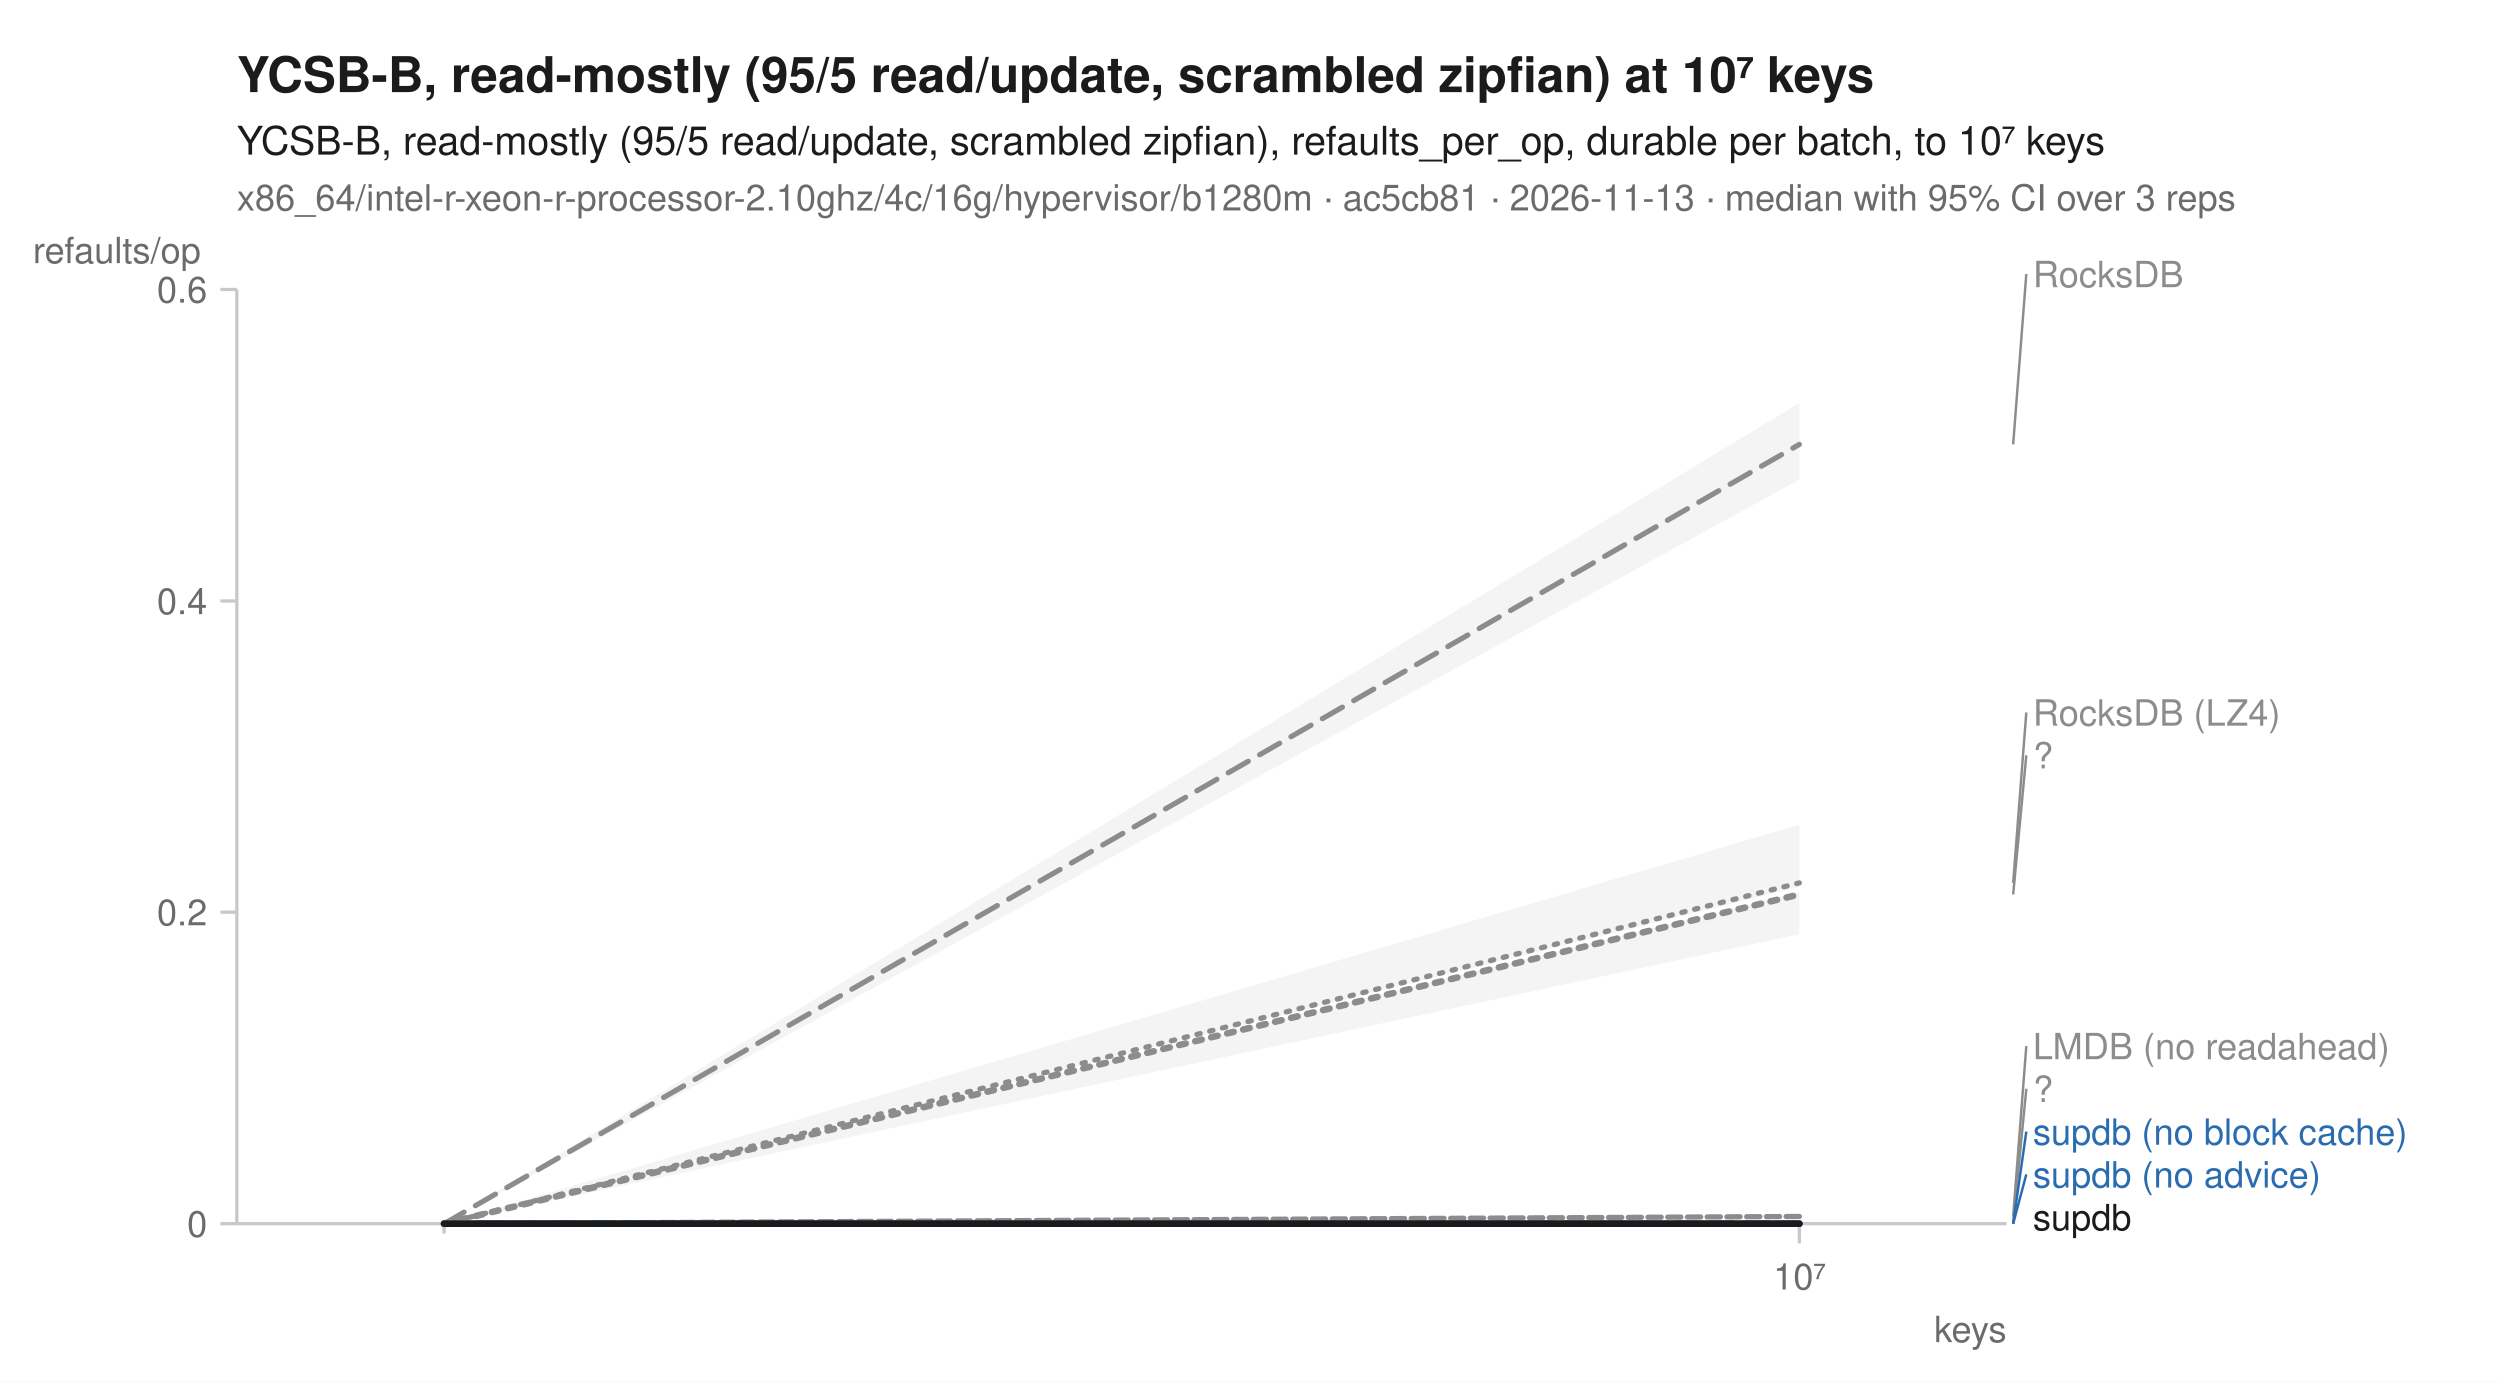
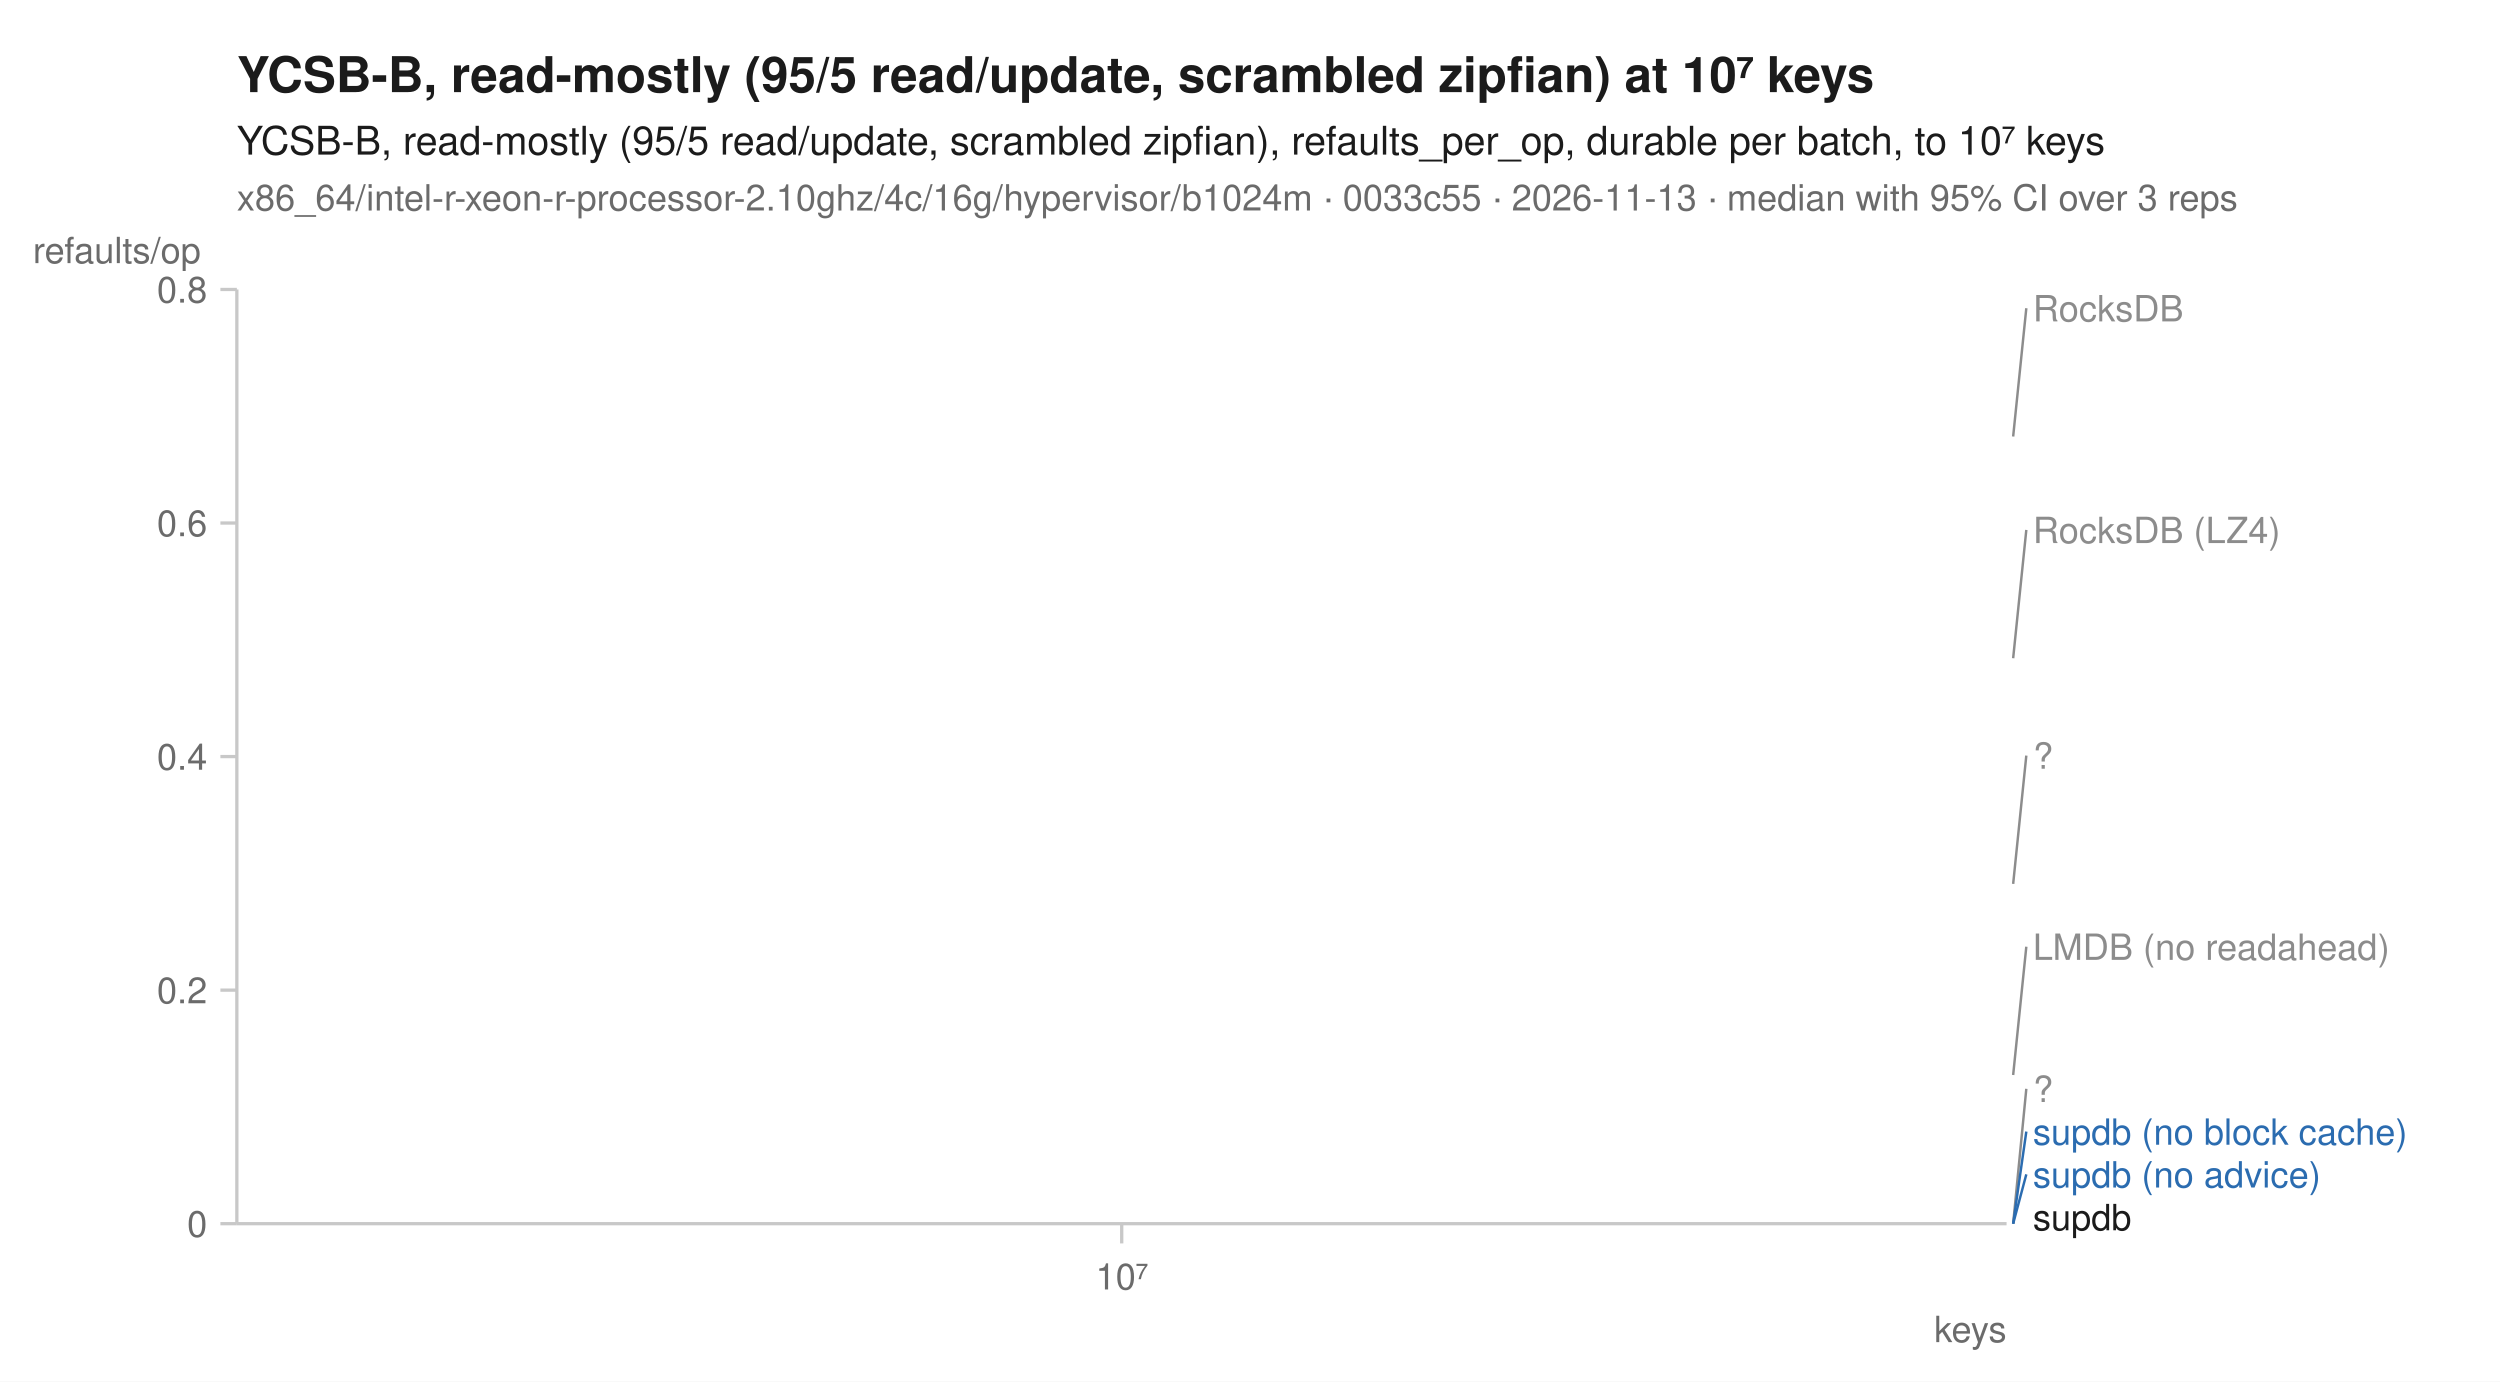
<svg xmlns="http://www.w3.org/2000/svg" width="760" height="420" viewBox="0 0 760 420" font-family="-apple-system, BlinkMacSystemFont, 'Segoe UI', Helvetica, Arial, sans-serif" fill="#1b1b1b">
  <rect width="760" height="420" fill="white" />
  <text x="72" y="28" font-size="15" font-weight="600">YCSB-B, read-mostly (95/5 read/update, scrambled zipfian) at 10⁷ keys</text>
  <text x="72" y="47" font-size="12">YCSB-B, read-mostly (95/5 read/update, scrambled zipfian), refaults_per_op, durable per batch, to 10⁷ keys</text>
-   <text x="72" y="64" font-size="11" fill="#6b6b6b">x86_64/intel-r-xeon-r-processor-2.10ghz/4c/16g/hypervisor/b1280m · ac5cb81 · 2026-11-13 · median with 95% CI over 3 reps</text>
+   <text x="72" y="64" font-size="11" fill="#6b6b6b">x86_64/intel-r-xeon-r-processor-2.10ghz/4c/16g/hypervisor/b1024m · 0033c55 · 2026-11-13 · median with 95% CI over 3 reps</text>
  <line x1="72" y1="372" x2="610" y2="372" stroke="#c8c8c8" stroke-width="1" />
  <line x1="72" y1="88" x2="72" y2="372" stroke="#c8c8c8" stroke-width="1" />
-   <line x1="135.0" y1="372" x2="135.0" y2="375" stroke="#c8c8c8" stroke-width="1" />
-   <line x1="547.0" y1="372" x2="547.0" y2="378" stroke="#c8c8c8" stroke-width="1" />
-   <text x="547.0" y="392" font-size="11" text-anchor="middle" fill="#6b6b6b">10⁷</text>
+   <line x1="341.0" y1="372" x2="341.0" y2="378" stroke="#c8c8c8" stroke-width="1" />
+   <text x="341.0" y="392" font-size="11" text-anchor="middle" fill="#6b6b6b">10⁷</text>
  <text x="610" y="408" font-size="11" text-anchor="end" fill="#6b6b6b">keys</text>
  <line x1="67" y1="372.0" x2="72" y2="372.0" stroke="#c8c8c8" stroke-width="1" />
  <text x="63" y="376.0" font-size="11" text-anchor="end" fill="#6b6b6b">0</text>
-   <line x1="67" y1="277.3" x2="72" y2="277.3" stroke="#c8c8c8" stroke-width="1" />
-   <text x="63" y="281.3" font-size="11" text-anchor="end" fill="#6b6b6b">0.2</text>
-   <line x1="67" y1="182.7" x2="72" y2="182.7" stroke="#c8c8c8" stroke-width="1" />
-   <text x="63" y="186.7" font-size="11" text-anchor="end" fill="#6b6b6b">0.4</text>
+   <line x1="67" y1="301.0" x2="72" y2="301.0" stroke="#c8c8c8" stroke-width="1" />
+   <text x="63" y="305.0" font-size="11" text-anchor="end" fill="#6b6b6b">0.2</text>
+   <line x1="67" y1="230.0" x2="72" y2="230.0" stroke="#c8c8c8" stroke-width="1" />
+   <text x="63" y="234.0" font-size="11" text-anchor="end" fill="#6b6b6b">0.4</text>
+   <line x1="67" y1="159.0" x2="72" y2="159.0" stroke="#c8c8c8" stroke-width="1" />
+   <text x="63" y="163.0" font-size="11" text-anchor="end" fill="#6b6b6b">0.6</text>
  <line x1="67" y1="88.0" x2="72" y2="88.0" stroke="#c8c8c8" stroke-width="1" />
-   <text x="63" y="92.0" font-size="11" text-anchor="end" fill="#6b6b6b">0.6</text>
+   <text x="63" y="92.0" font-size="11" text-anchor="end" fill="#6b6b6b">0.8</text>
  <text x="10" y="80" font-size="11" text-anchor="start" fill="#6b6b6b">refaults/op</text>
-   <path d="M135.0,372.0 L547.0,250.7 L547.0,269.6 L135.0,372.0 Z" fill="#8c8c8c" fill-opacity="0.10" />
-   <path d="M135.0,372.0 L547.0,369.8 L547.0,369.9 L135.0,372.0 Z" fill="#8c8c8c" fill-opacity="0.10" />
-   <path d="M135.0,372.0 L547.0,372.0 L547.0,372.0 L135.0,372.0 Z" fill="#8c8c8c" fill-opacity="0.10" />
-   <path d="M135.0,372.0 L547.0,122.5 L547.0,145.8 L135.0,372.0 Z" fill="#8c8c8c" fill-opacity="0.10" />
-   <path d="M135.0,372.0 L547.0,372.0 L547.0,372.0 L135.0,372.0 Z" fill="#2b6cb0" fill-opacity="0.10" />
-   <path d="M135.0,372.0 L547.0,372.0 L547.0,372.0 L135.0,372.0 Z" fill="#2b6cb0" fill-opacity="0.10" />
-   <path d="M135.0,372.0 L547.0,271.1 L547.0,284.0 L135.0,372.0 Z" fill="#8c8c8c" fill-opacity="0.10" />
-   <path d="M135.0,372.0 L547.0,372.0 L547.0,372.0 L135.0,372.0 Z" fill="#1b1b1b" fill-opacity="0.10" />
-   <path d="M135.0,372.0 L547.0,268.4 " fill="none" stroke="#8c8c8c" stroke-width="1.6" stroke-linejoin="round" stroke-linecap="round" stroke-dasharray="1,3" />
-   <path d="M135.0,372.0 L547.0,369.8 " fill="none" stroke="#8c8c8c" stroke-width="1.6" stroke-linejoin="round" stroke-linecap="round" stroke-dasharray="4,2" />
-   <path d="M135.0,372.0 L547.0,372.0 " fill="none" stroke="#8c8c8c" stroke-width="2" stroke-linejoin="round" stroke-linecap="round" stroke-dasharray="2,3" />
-   <path d="M135.0,372.0 L547.0,135.1 " fill="none" stroke="#8c8c8c" stroke-width="1.6" stroke-linejoin="round" stroke-linecap="round" stroke-dasharray="7,4" />
-   <path d="M135.0,372.0 L547.0,372.0 " fill="none" stroke="#2b6cb0" stroke-width="2" stroke-linejoin="round" stroke-linecap="round" stroke-dasharray="7,4" />
-   <path d="M135.0,372.0 L547.0,372.0 " fill="none" stroke="#2b6cb0" stroke-width="2" stroke-linejoin="round" stroke-linecap="round" />
-   <path d="M135.0,372.0 L547.0,271.9 " fill="none" stroke="#8c8c8c" stroke-width="2" stroke-linejoin="round" stroke-linecap="round" stroke-dasharray="2,3" />
-   <path d="M135.0,372.0 L547.0,372.0 " fill="none" stroke="#1b1b1b" stroke-width="2" stroke-linejoin="round" stroke-linecap="round" />
-   <line x1="612.0" y1="135.1" x2="616.0" y2="83.3" stroke="#8c8c8c" stroke-width="0.75" />
-   <text x="618.0" y="87.3" font-size="11" fill="#8c8c8c">RocksDB</text>
-   <line x1="612.0" y1="268.4" x2="616.0" y2="216.6" stroke="#8c8c8c" stroke-width="0.75" />
-   <text x="618.0" y="220.6" font-size="11" fill="#8c8c8c">RocksDB (LZ4)</text>
-   <line x1="612.0" y1="271.9" x2="616.0" y2="229.6" stroke="#8c8c8c" stroke-width="0.75" />
-   <text x="618.0" y="233.6" font-size="11" fill="#8c8c8c">?</text>
-   <line x1="612.0" y1="369.8" x2="616.0" y2="318.0" stroke="#8c8c8c" stroke-width="0.75" />
-   <text x="618.0" y="322.0" font-size="11" fill="#8c8c8c">LMDB (no readahead)</text>
+   <path d="M341.0,200.1 " fill="none" stroke="#8c8c8c" stroke-width="1.6" stroke-linejoin="round" stroke-linecap="round" stroke-dasharray="1,3" />
+   <path d="M341.0,326.8 " fill="none" stroke="#8c8c8c" stroke-width="1.6" stroke-linejoin="round" stroke-linecap="round" stroke-dasharray="4,2" />
+   <path d="M341.0,372.0 " fill="none" stroke="#8c8c8c" stroke-width="2" stroke-linejoin="round" stroke-linecap="round" stroke-dasharray="2,3" />
+   <path d="M341.0,132.7 " fill="none" stroke="#8c8c8c" stroke-width="1.6" stroke-linejoin="round" stroke-linecap="round" stroke-dasharray="7,4" />
+   <path d="M341.0,372.0 " fill="none" stroke="#2b6cb0" stroke-width="2" stroke-linejoin="round" stroke-linecap="round" stroke-dasharray="7,4" />
+   <path d="M341.0,372.0 " fill="none" stroke="#2b6cb0" stroke-width="2" stroke-linejoin="round" stroke-linecap="round" />
+   <path d="M341.0,268.7 " fill="none" stroke="#8c8c8c" stroke-width="2" stroke-linejoin="round" stroke-linecap="round" stroke-dasharray="2,3" />
+   <path d="M341.0,372.0 " fill="none" stroke="#1b1b1b" stroke-width="2" stroke-linejoin="round" stroke-linecap="round" />
+   <line x1="612.0" y1="132.7" x2="616.0" y2="93.7" stroke="#8c8c8c" stroke-width="0.75" />
+   <text x="618.0" y="97.7" font-size="11" fill="#8c8c8c">RocksDB</text>
+   <line x1="612.0" y1="200.1" x2="616.0" y2="161.1" stroke="#8c8c8c" stroke-width="0.75" />
+   <text x="618.0" y="165.1" font-size="11" fill="#8c8c8c">RocksDB (LZ4)</text>
+   <line x1="612.0" y1="268.7" x2="616.0" y2="229.7" stroke="#8c8c8c" stroke-width="0.75" />
+   <text x="618.0" y="233.7" font-size="11" fill="#8c8c8c">?</text>
+   <line x1="612.0" y1="326.8" x2="616.0" y2="287.8" stroke="#8c8c8c" stroke-width="0.75" />
+   <text x="618.0" y="291.8" font-size="11" fill="#8c8c8c">LMDB (no readahead)</text>
  <line x1="612.0" y1="372.0" x2="616.0" y2="331.0" stroke="#8c8c8c" stroke-width="0.75" />
  <text x="618.0" y="335.0" font-size="11" fill="#8c8c8c">?</text>
  <line x1="612.0" y1="372.0" x2="616.0" y2="344.0" stroke="#2b6cb0" stroke-width="0.75" />
  <text x="618.0" y="348.0" font-size="11" fill="#2b6cb0">supdb (no block cache)</text>
  <line x1="612.0" y1="372.0" x2="616.0" y2="357.0" stroke="#2b6cb0" stroke-width="0.75" />
  <text x="618.0" y="361.0" font-size="11" fill="#2b6cb0">supdb (no advice)</text>
  <text x="618.0" y="374.0" font-size="11" fill="#1b1b1b">supdb</text>
</svg>
